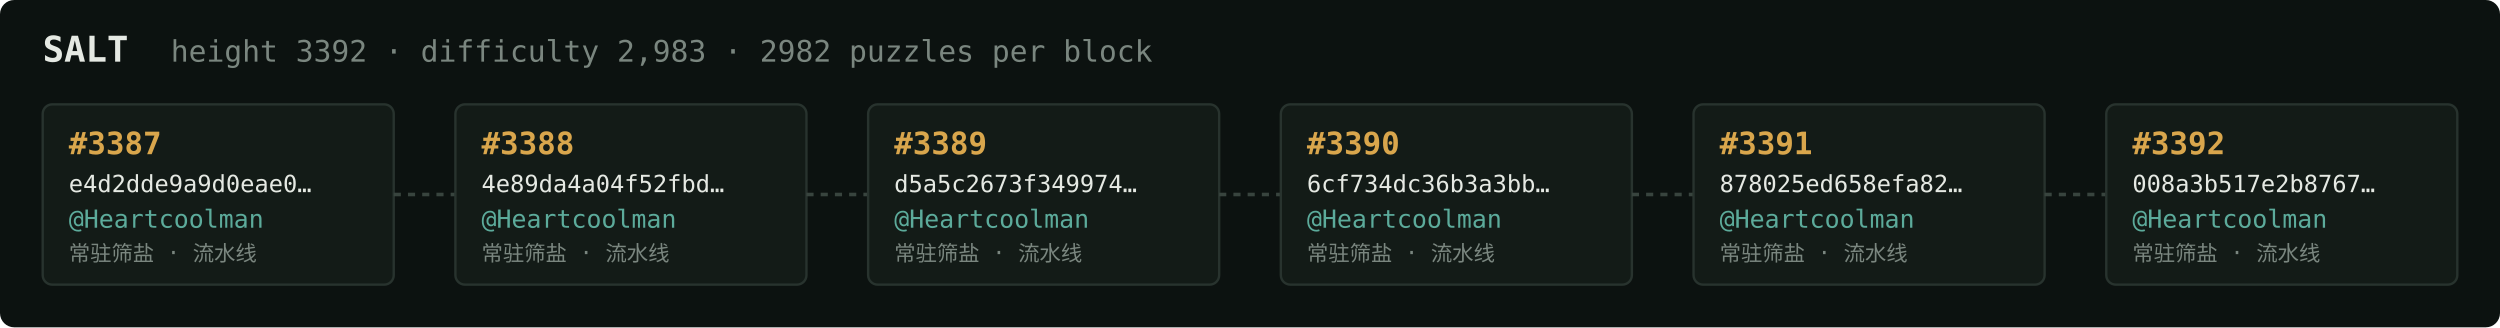
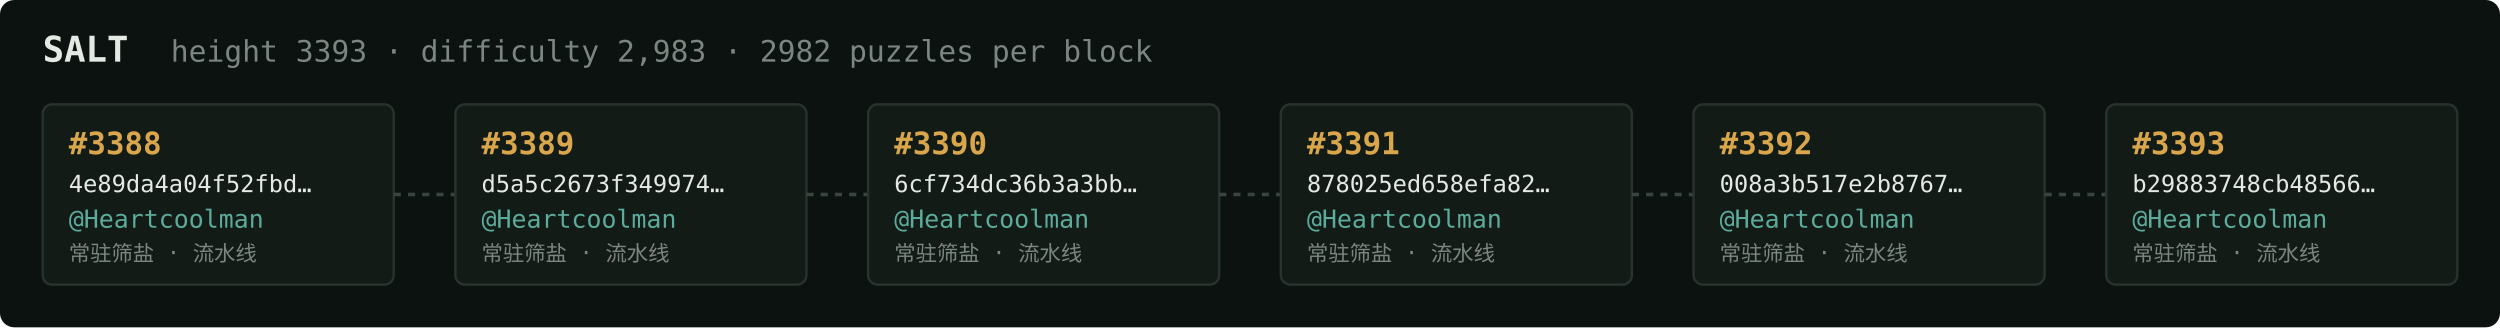
<svg xmlns="http://www.w3.org/2000/svg" width="1054" height="138" viewBox="0 0 1054 138" font-family="ui-monospace,SFMono-Regular,Menlo,monospace">
  <rect fill="#0c1210" width="1054" height="138" rx="6" />
  <text x="18" y="26" fill="#e5e9e3" font-size="15" font-weight="700">SALT</text>
-   <text x="72" y="26" fill="#7a867f" font-size="12.5">height 3392 · difficulty 2,983 · 2982 puzzles per block</text>
+   <text x="72" y="26" fill="#7a867f" font-size="12.5">height 3393 · difficulty 2,983 · 2982 puzzles per block</text>
  <rect x="18" y="44" width="148" height="76" rx="4" fill="#131b17" stroke="#28332e" stroke-width="1" />
-   <text x="29" y="65" fill="#d9a64c" font-size="13" font-weight="700">#3387</text>
-   <text x="29" y="81" fill="#e5e9e3" font-size="10">e4d2dde9a9d0eae0…</text>
+   <text x="29" y="65" fill="#d9a64c" font-size="13" font-weight="700">#3388</text>
+   <text x="29" y="81" fill="#e5e9e3" font-size="10">4e89da4a04f52fbd…</text>
  <text x="29" y="96" fill="#5cab9b" font-size="10.5">@Heartcoolman</text>
  <text x="29" y="110" fill="#7a867f" font-size="9">常驻筛盐 · 流水线</text>
  <line x1="166" y1="82.0" x2="192" y2="82.0" stroke="#38443e" stroke-width="1.5" stroke-dasharray="3 3" />
  <rect x="192" y="44" width="148" height="76" rx="4" fill="#131b17" stroke="#28332e" stroke-width="1" />
-   <text x="203" y="65" fill="#d9a64c" font-size="13" font-weight="700">#3388</text>
-   <text x="203" y="81" fill="#e5e9e3" font-size="10">4e89da4a04f52fbd…</text>
+   <text x="203" y="65" fill="#d9a64c" font-size="13" font-weight="700">#3389</text>
+   <text x="203" y="81" fill="#e5e9e3" font-size="10">d5a5c2673f349974…</text>
  <text x="203" y="96" fill="#5cab9b" font-size="10.5">@Heartcoolman</text>
  <text x="203" y="110" fill="#7a867f" font-size="9">常驻筛盐 · 流水线</text>
  <line x1="340" y1="82.0" x2="366" y2="82.0" stroke="#38443e" stroke-width="1.5" stroke-dasharray="3 3" />
  <rect x="366" y="44" width="148" height="76" rx="4" fill="#131b17" stroke="#28332e" stroke-width="1" />
-   <text x="377" y="65" fill="#d9a64c" font-size="13" font-weight="700">#3389</text>
-   <text x="377" y="81" fill="#e5e9e3" font-size="10">d5a5c2673f349974…</text>
+   <text x="377" y="65" fill="#d9a64c" font-size="13" font-weight="700">#3390</text>
+   <text x="377" y="81" fill="#e5e9e3" font-size="10">6cf734dc36b3a3bb…</text>
  <text x="377" y="96" fill="#5cab9b" font-size="10.5">@Heartcoolman</text>
  <text x="377" y="110" fill="#7a867f" font-size="9">常驻筛盐 · 流水线</text>
  <line x1="514" y1="82.0" x2="540" y2="82.0" stroke="#38443e" stroke-width="1.5" stroke-dasharray="3 3" />
  <rect x="540" y="44" width="148" height="76" rx="4" fill="#131b17" stroke="#28332e" stroke-width="1" />
-   <text x="551" y="65" fill="#d9a64c" font-size="13" font-weight="700">#3390</text>
-   <text x="551" y="81" fill="#e5e9e3" font-size="10">6cf734dc36b3a3bb…</text>
+   <text x="551" y="65" fill="#d9a64c" font-size="13" font-weight="700">#3391</text>
+   <text x="551" y="81" fill="#e5e9e3" font-size="10">878025ed658efa82…</text>
  <text x="551" y="96" fill="#5cab9b" font-size="10.5">@Heartcoolman</text>
  <text x="551" y="110" fill="#7a867f" font-size="9">常驻筛盐 · 流水线</text>
  <line x1="688" y1="82.0" x2="714" y2="82.0" stroke="#38443e" stroke-width="1.5" stroke-dasharray="3 3" />
  <rect x="714" y="44" width="148" height="76" rx="4" fill="#131b17" stroke="#28332e" stroke-width="1" />
-   <text x="725" y="65" fill="#d9a64c" font-size="13" font-weight="700">#3391</text>
-   <text x="725" y="81" fill="#e5e9e3" font-size="10">878025ed658efa82…</text>
+   <text x="725" y="65" fill="#d9a64c" font-size="13" font-weight="700">#3392</text>
+   <text x="725" y="81" fill="#e5e9e3" font-size="10">008a3b517e2b8767…</text>
  <text x="725" y="96" fill="#5cab9b" font-size="10.5">@Heartcoolman</text>
  <text x="725" y="110" fill="#7a867f" font-size="9">常驻筛盐 · 流水线</text>
  <line x1="862" y1="82.0" x2="888" y2="82.0" stroke="#38443e" stroke-width="1.5" stroke-dasharray="3 3" />
  <rect x="888" y="44" width="148" height="76" rx="4" fill="#131b17" stroke="#28332e" stroke-width="1" />
-   <text x="899" y="65" fill="#d9a64c" font-size="13" font-weight="700">#3392</text>
-   <text x="899" y="81" fill="#e5e9e3" font-size="10">008a3b517e2b8767…</text>
+   <text x="899" y="65" fill="#d9a64c" font-size="13" font-weight="700">#3393</text>
+   <text x="899" y="81" fill="#e5e9e3" font-size="10">b29883748cb48566…</text>
  <text x="899" y="96" fill="#5cab9b" font-size="10.5">@Heartcoolman</text>
  <text x="899" y="110" fill="#7a867f" font-size="9">常驻筛盐 · 流水线</text>
</svg>
